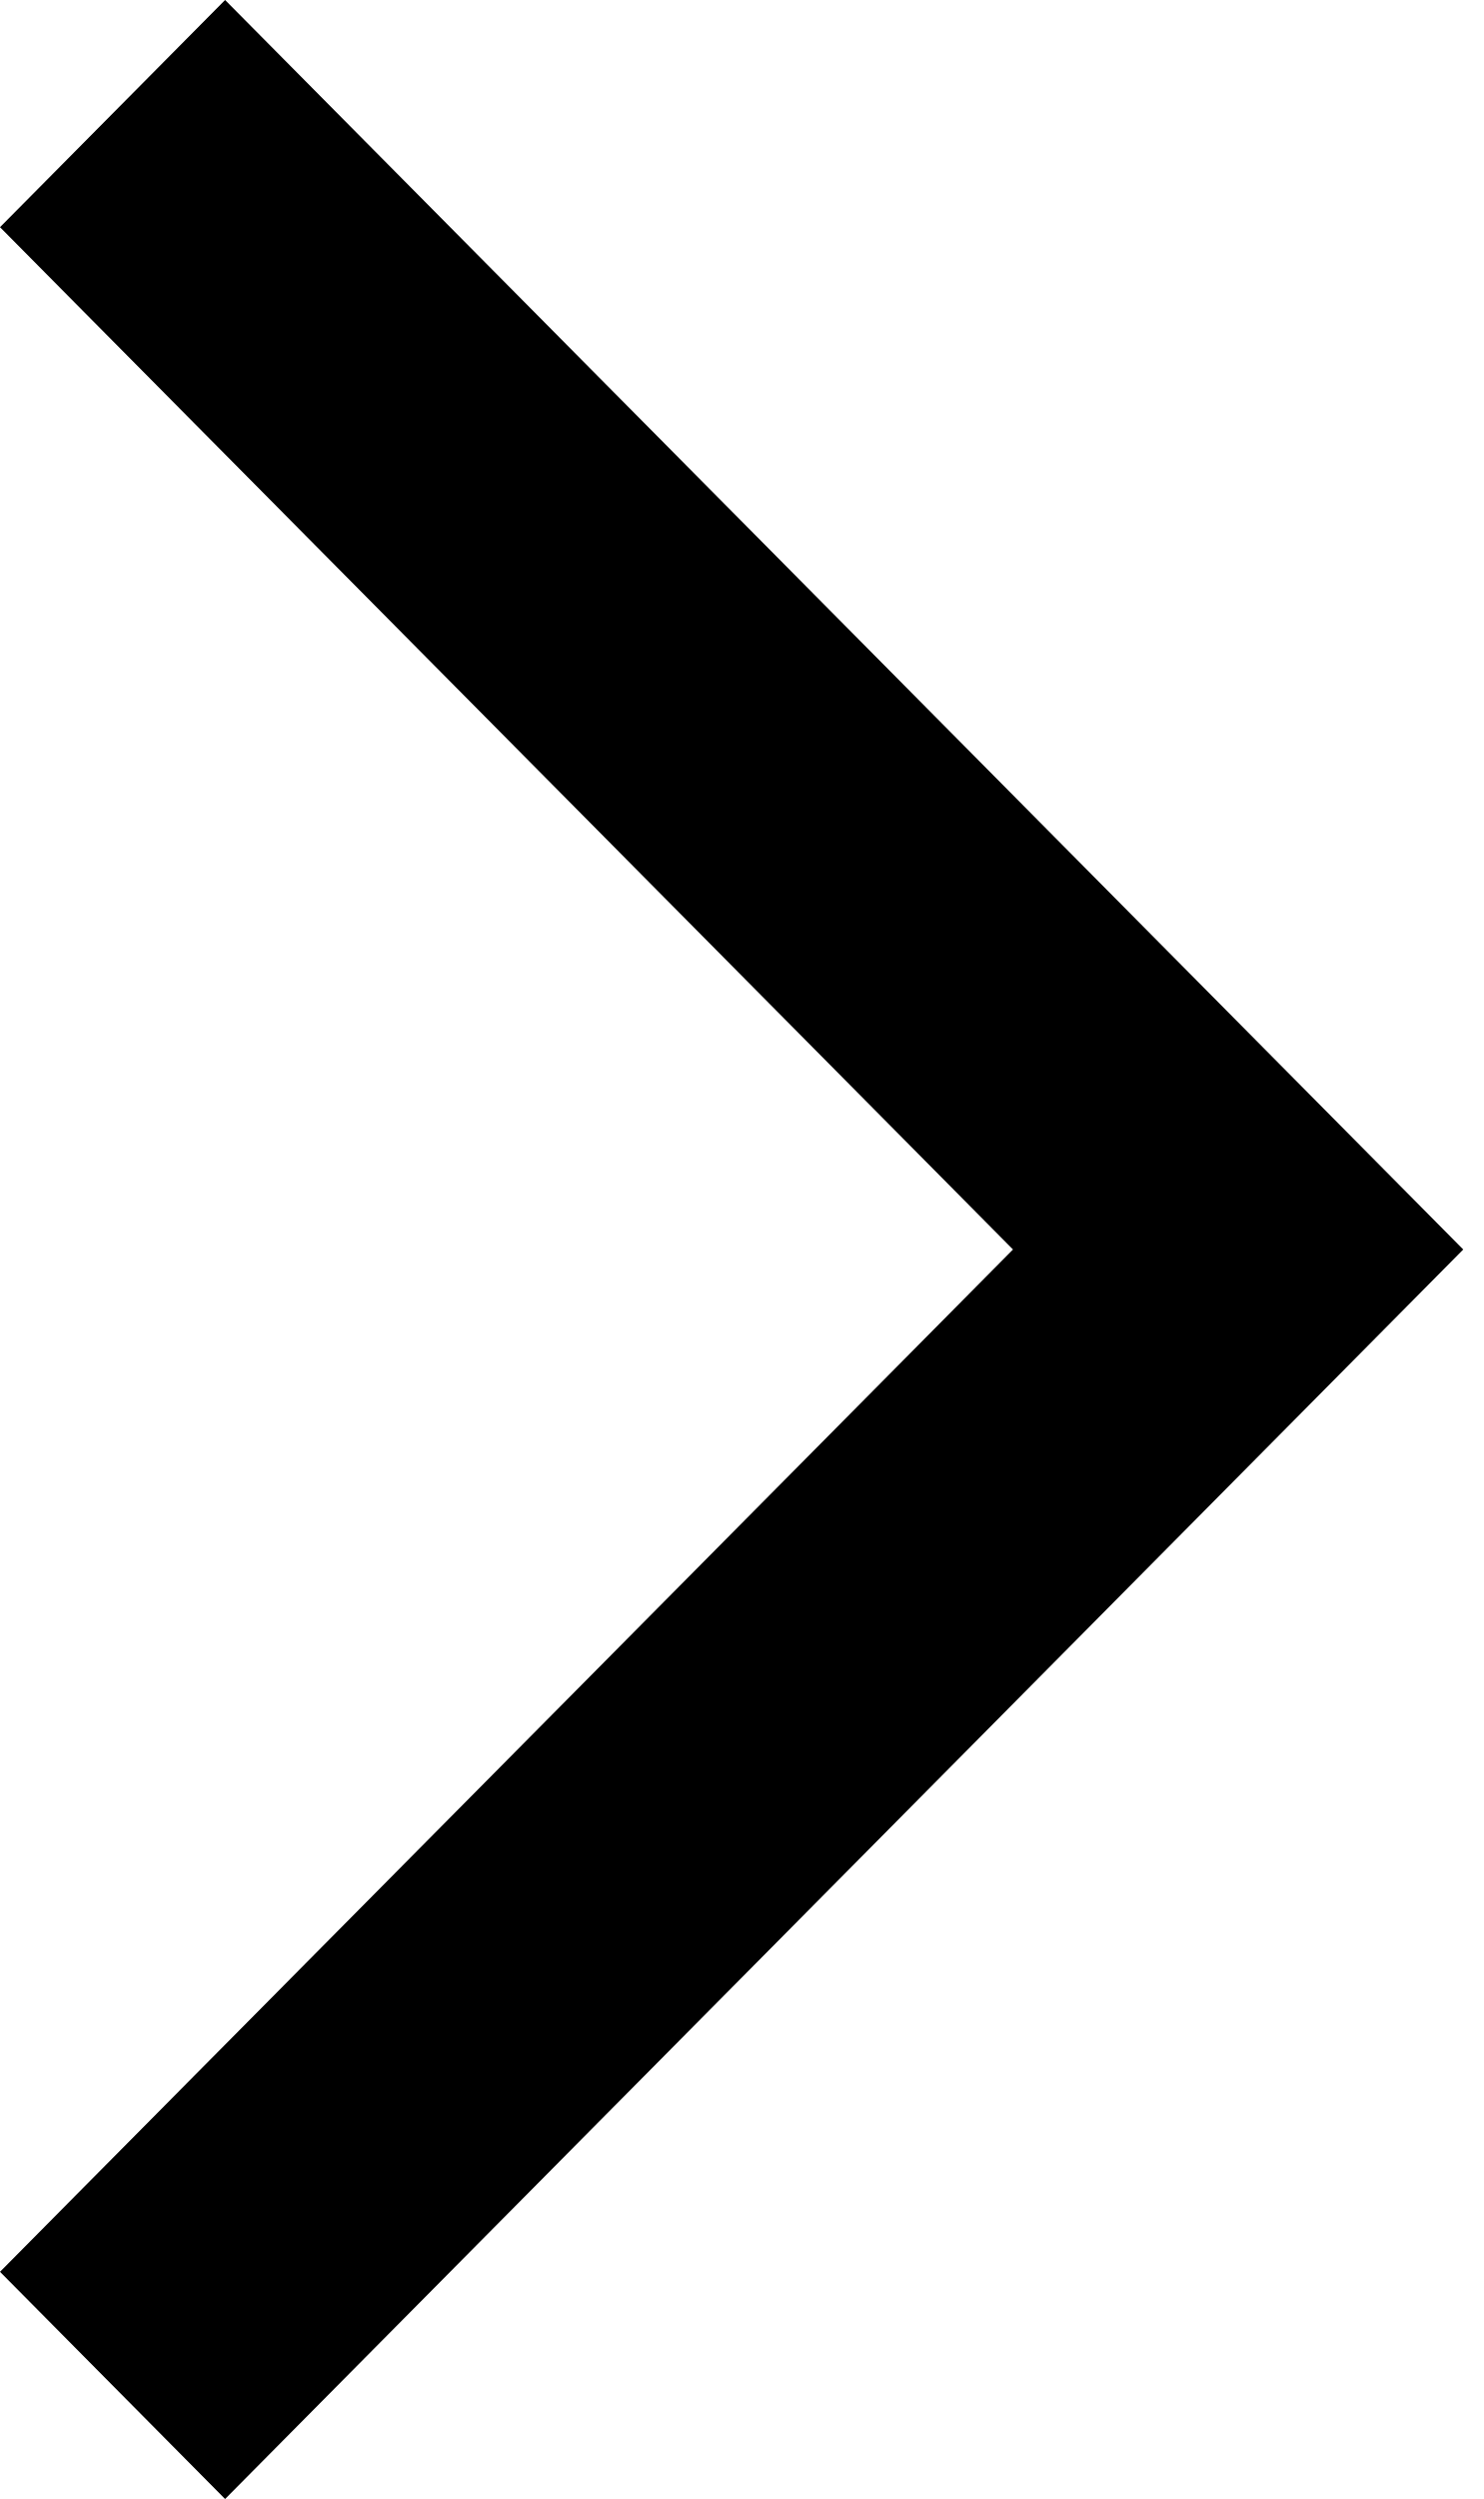
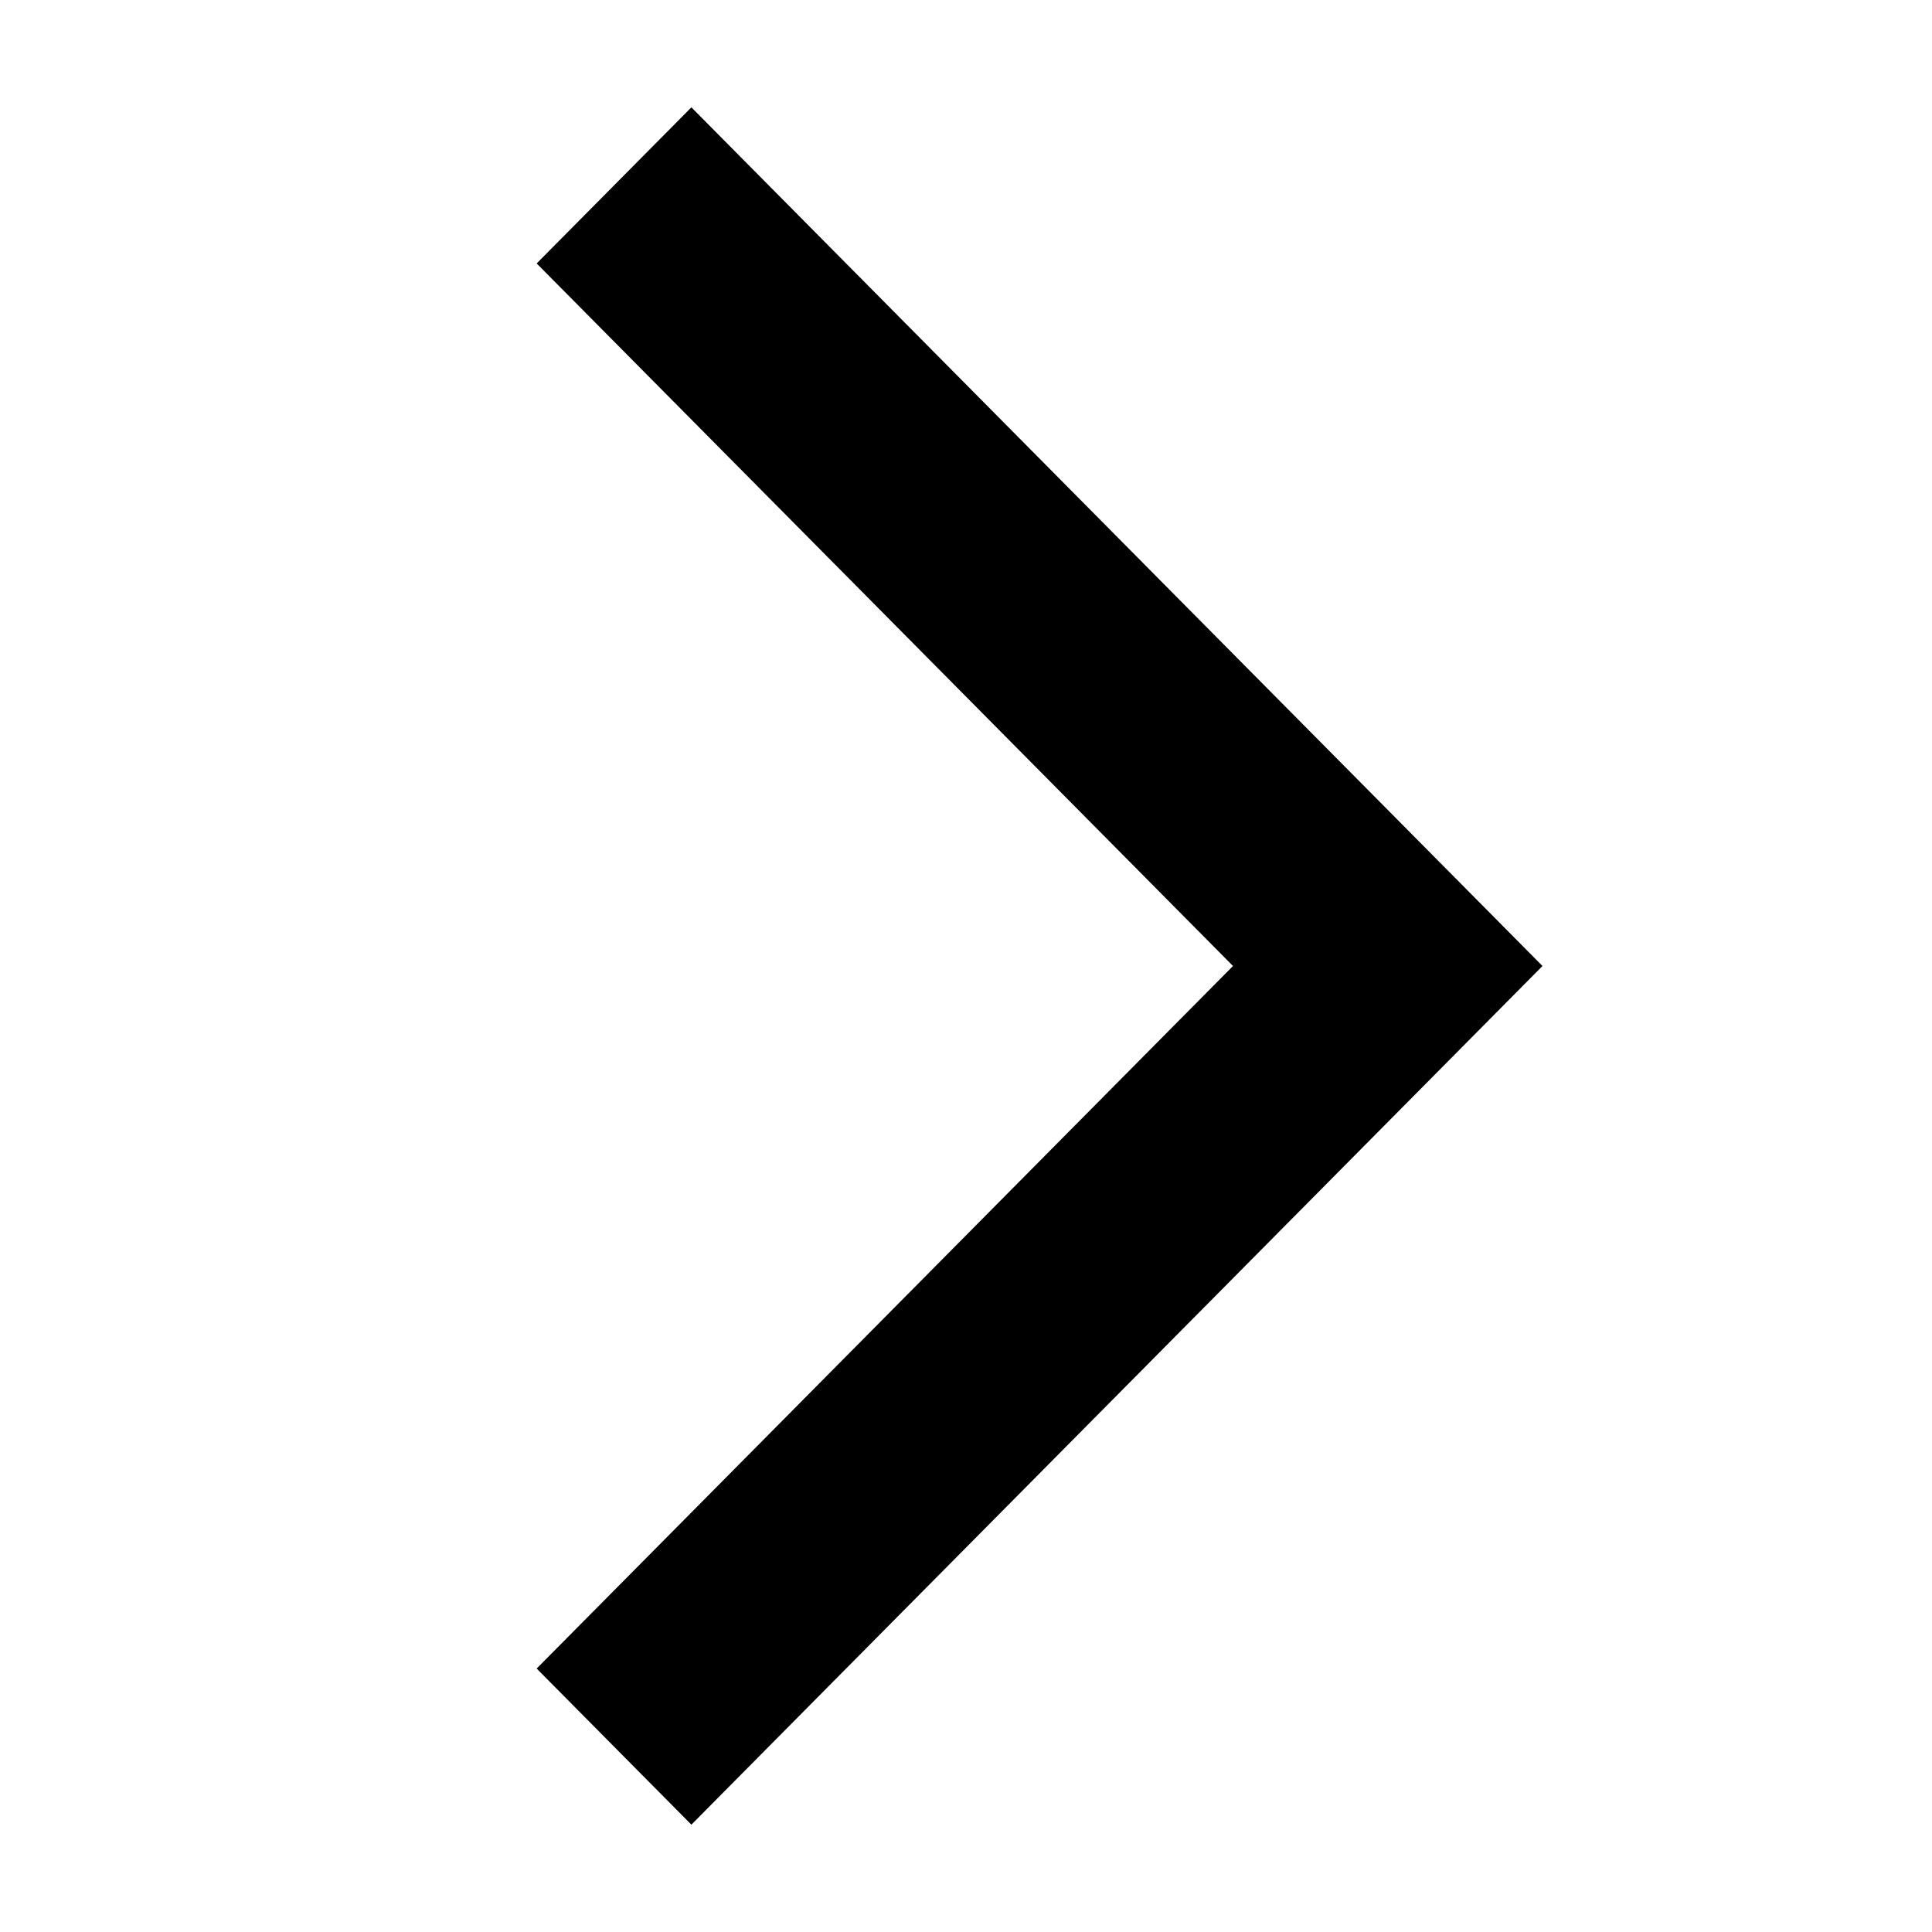
- <svg xmlns="http://www.w3.org/2000/svg" viewBox="0 0 19 32" fill="none">
-   <path d="M2.883 32L5.3708e-09 29.091L12.975 16L5.3708e-09 2.909L2.883 -3.46791e-07L18.742 16L2.883 32Z" fill="black" />
+ <svg xmlns="http://www.w3.org/2000/svg" viewBox="0 0 36 36" fill="none">
+   <path d="M12.883 34L10 31.091L22.975 18L10 4.909L12.883 2L28.742 18L12.883 34Z" fill="black" />
</svg>
